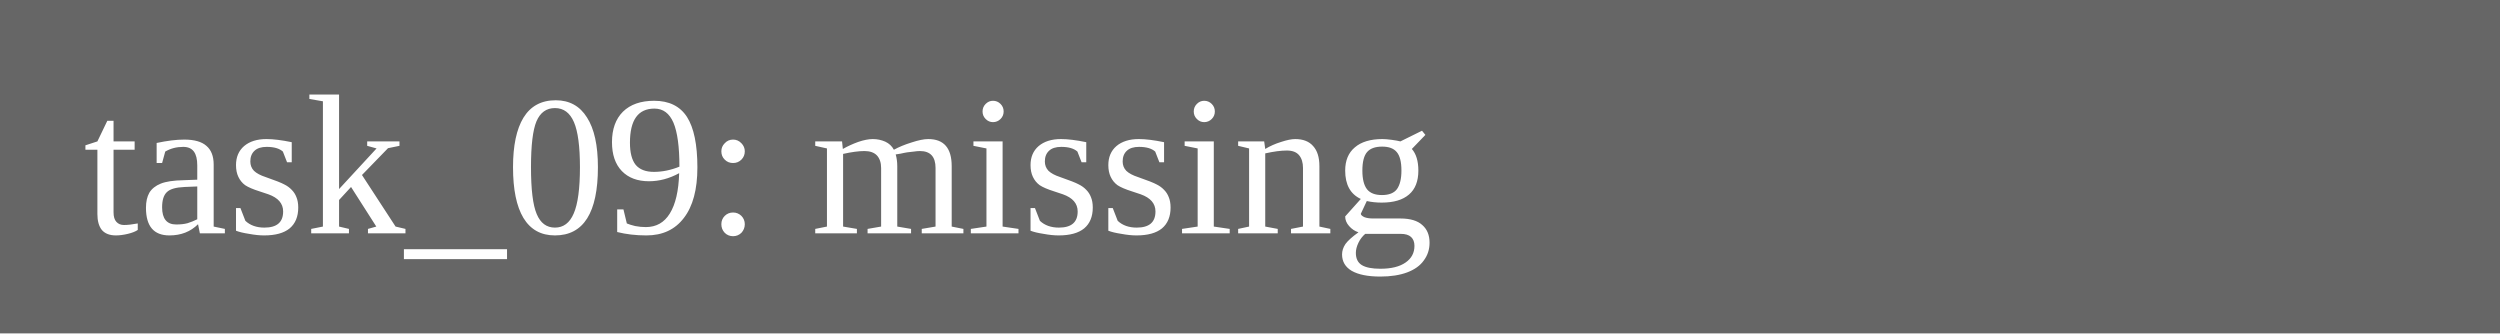
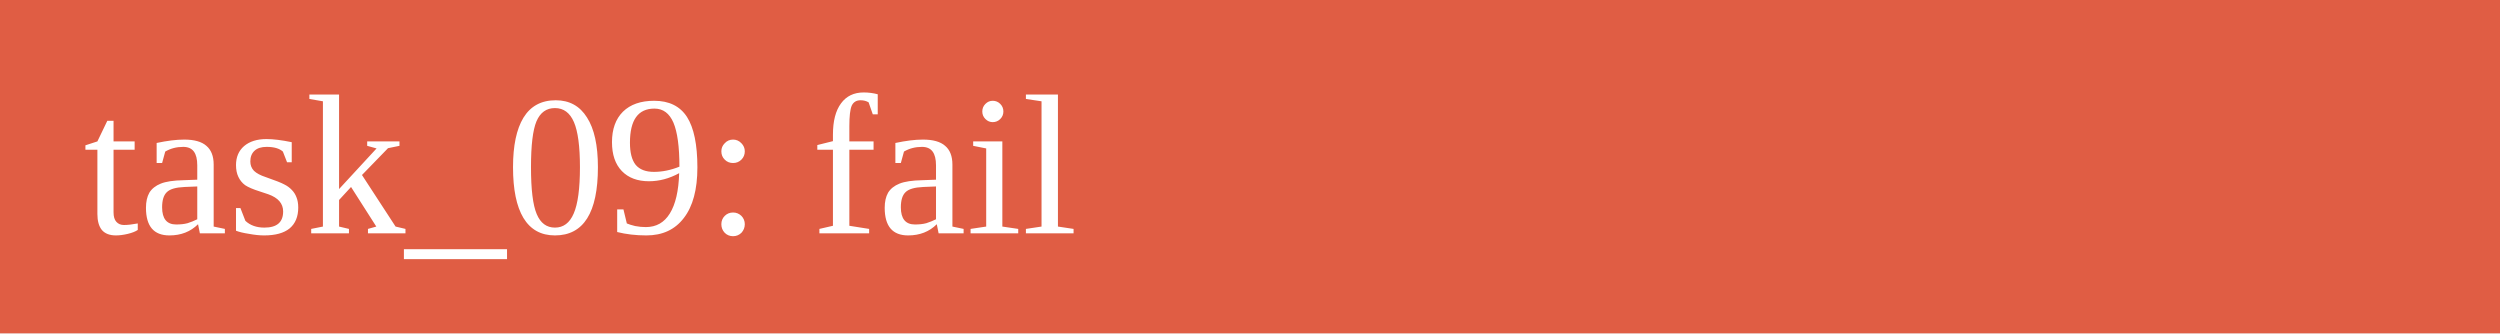
<svg xmlns="http://www.w3.org/2000/svg" width="150" height="20">
-   <rect width="150" height="20" fill="#666" />
-   <text x="5" y="14" fill="white">task_09: missing</text>
+   <rect width="150" height="20" fill="#e05d44" />
+   <text x="5" y="14" fill="white">task_09: fail</text>
</svg>
